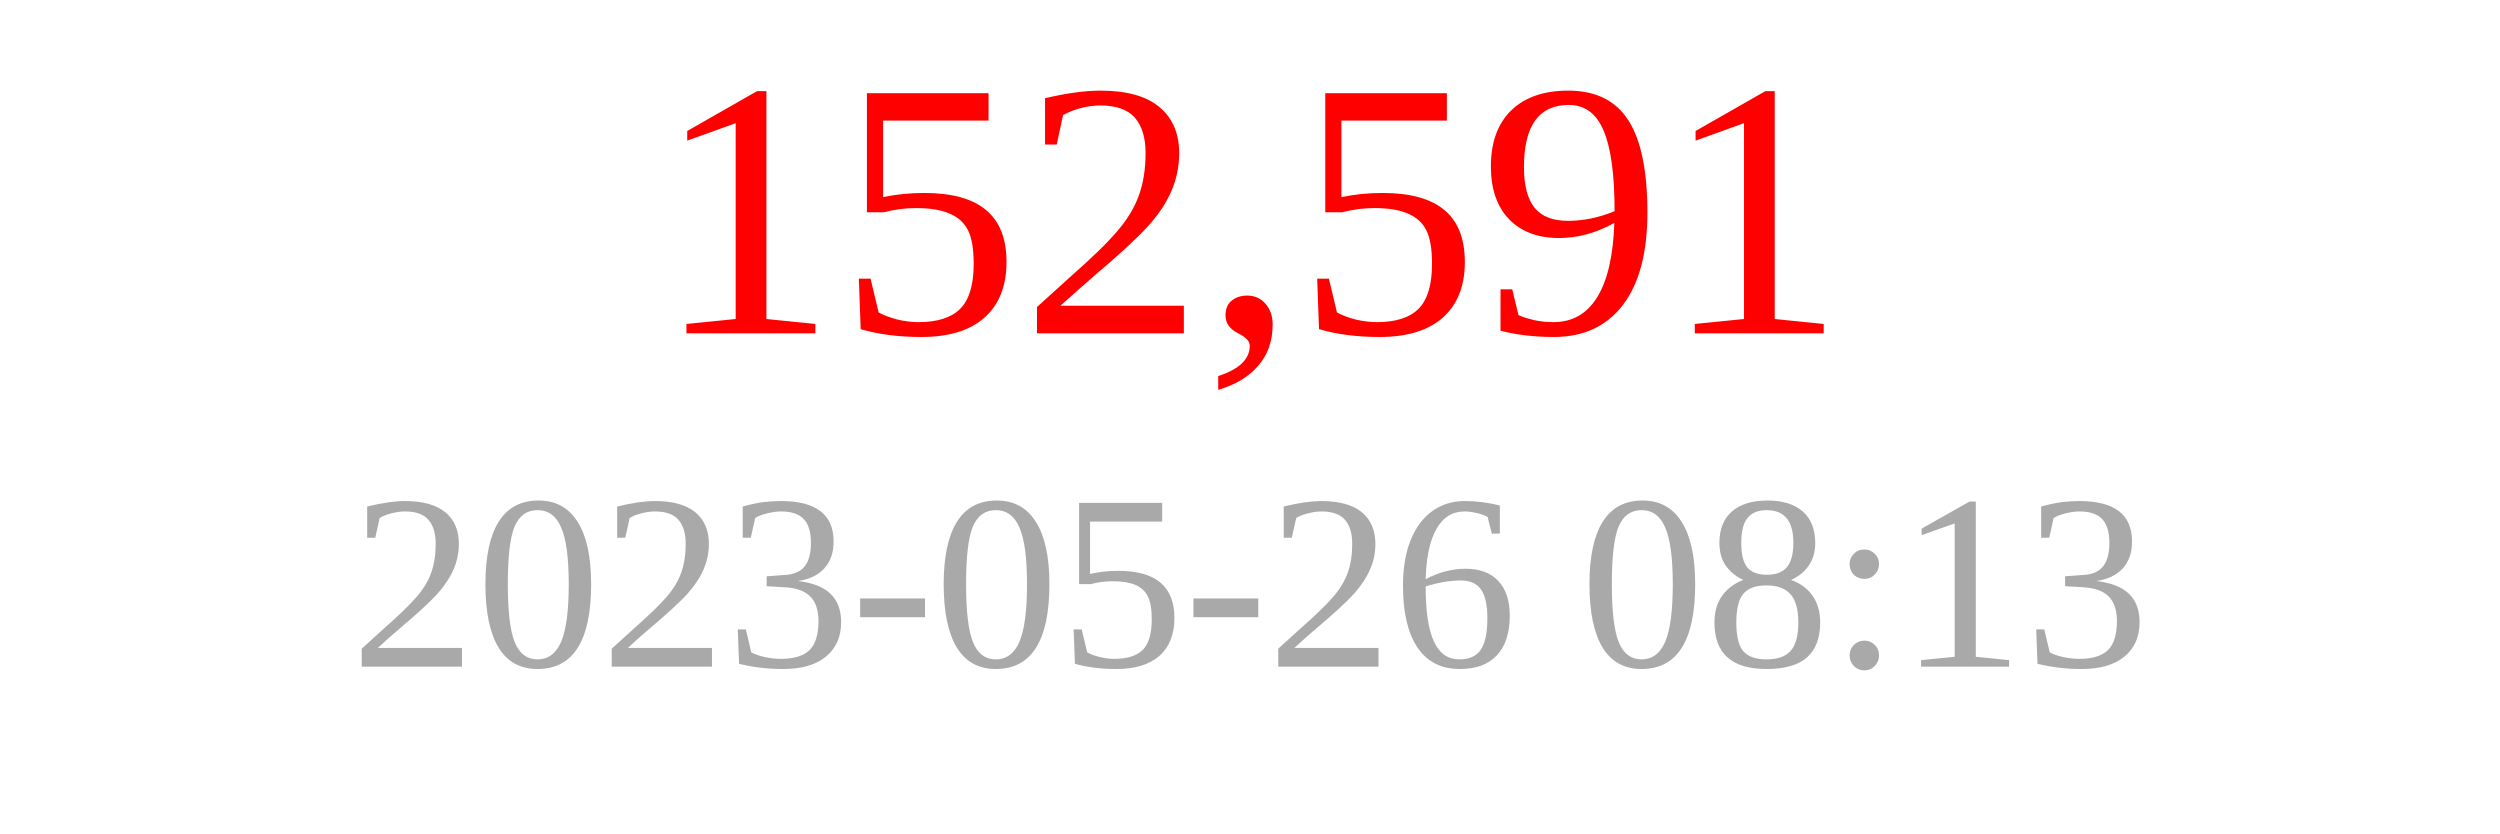
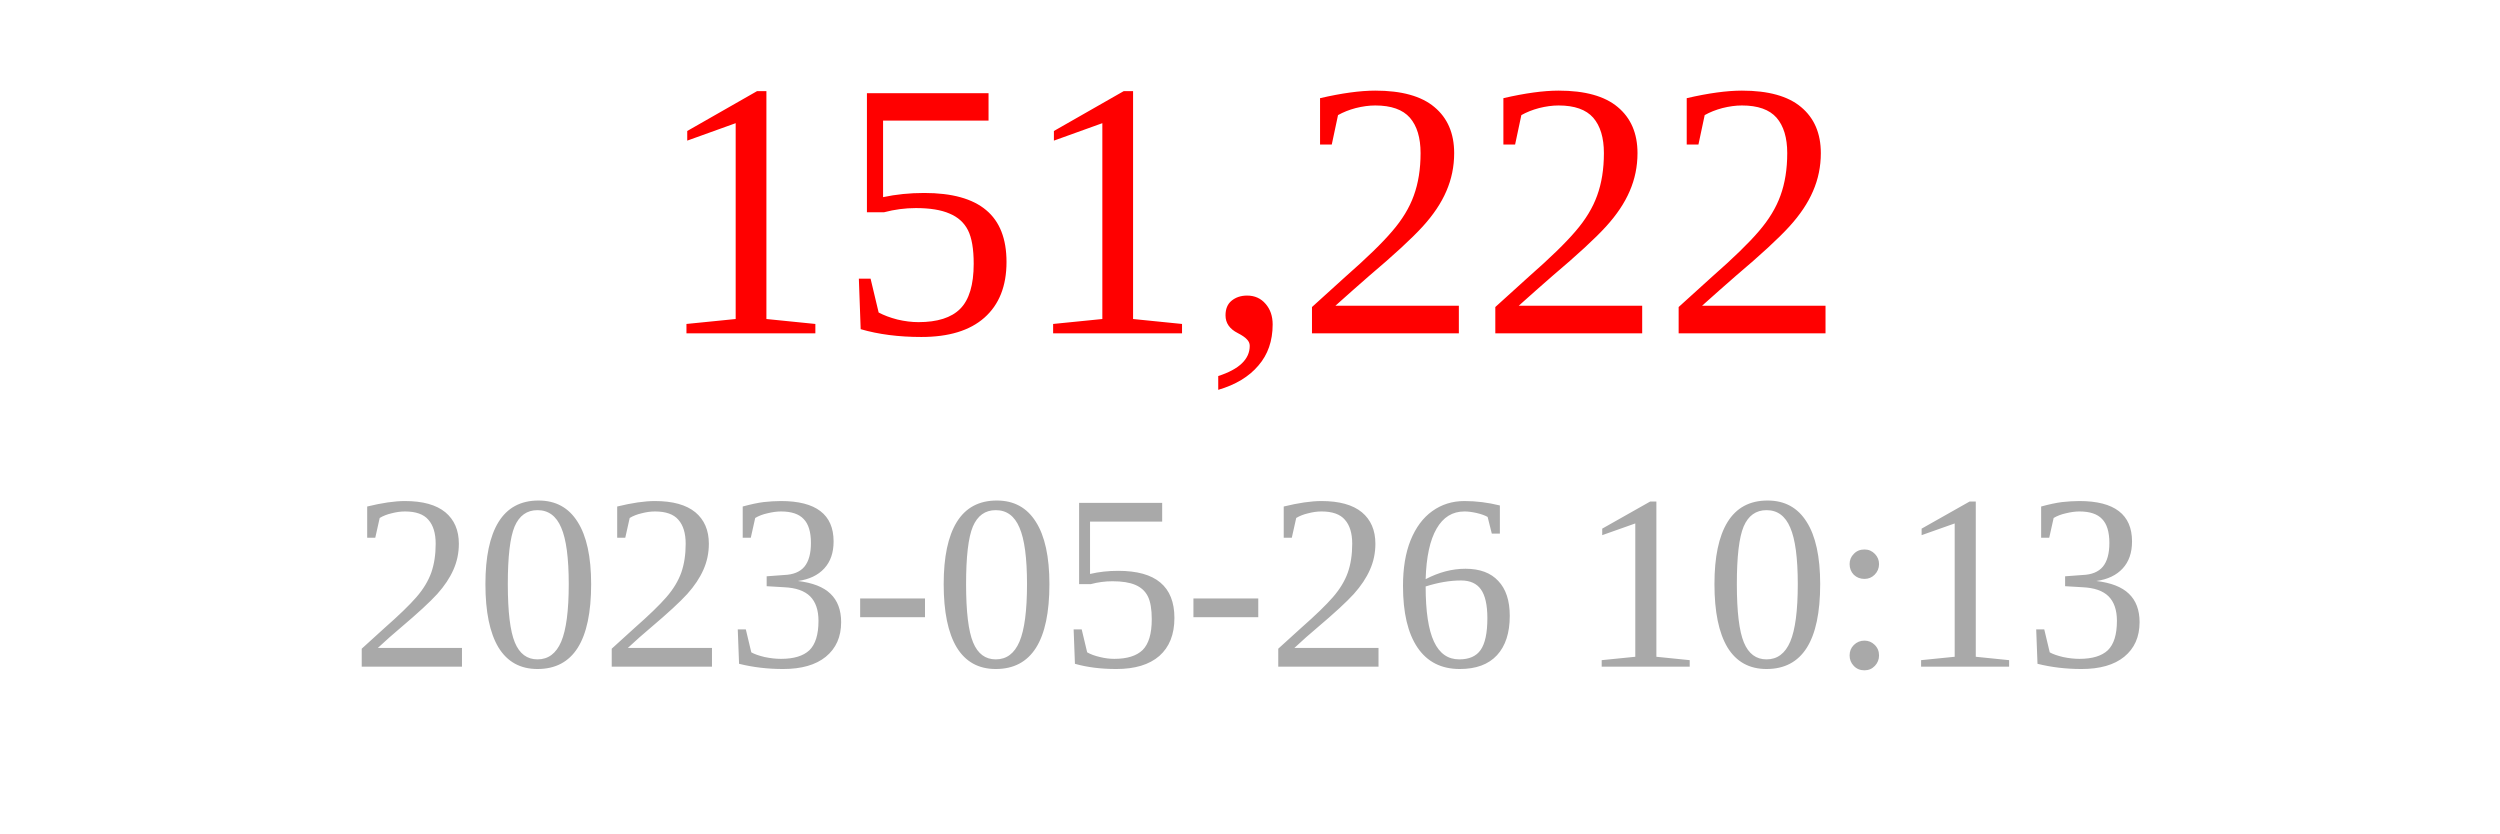
<svg xmlns="http://www.w3.org/2000/svg" width="150" height="50">
-   <text x="75" y="20" font-size="22" fill="red" text-anchor="middle">152,591</text>
-   <text x="75" y="40" font-size="15" fill="darkgray" text-anchor="middle">2023-05-26 08:13</text>
+   <text x="75" y="20" font-size="22" fill="red" text-anchor="middle">151,222</text>
+   <text x="75" y="40" font-size="15" fill="darkgray" text-anchor="middle">2023-05-26 10:13</text>
</svg>
